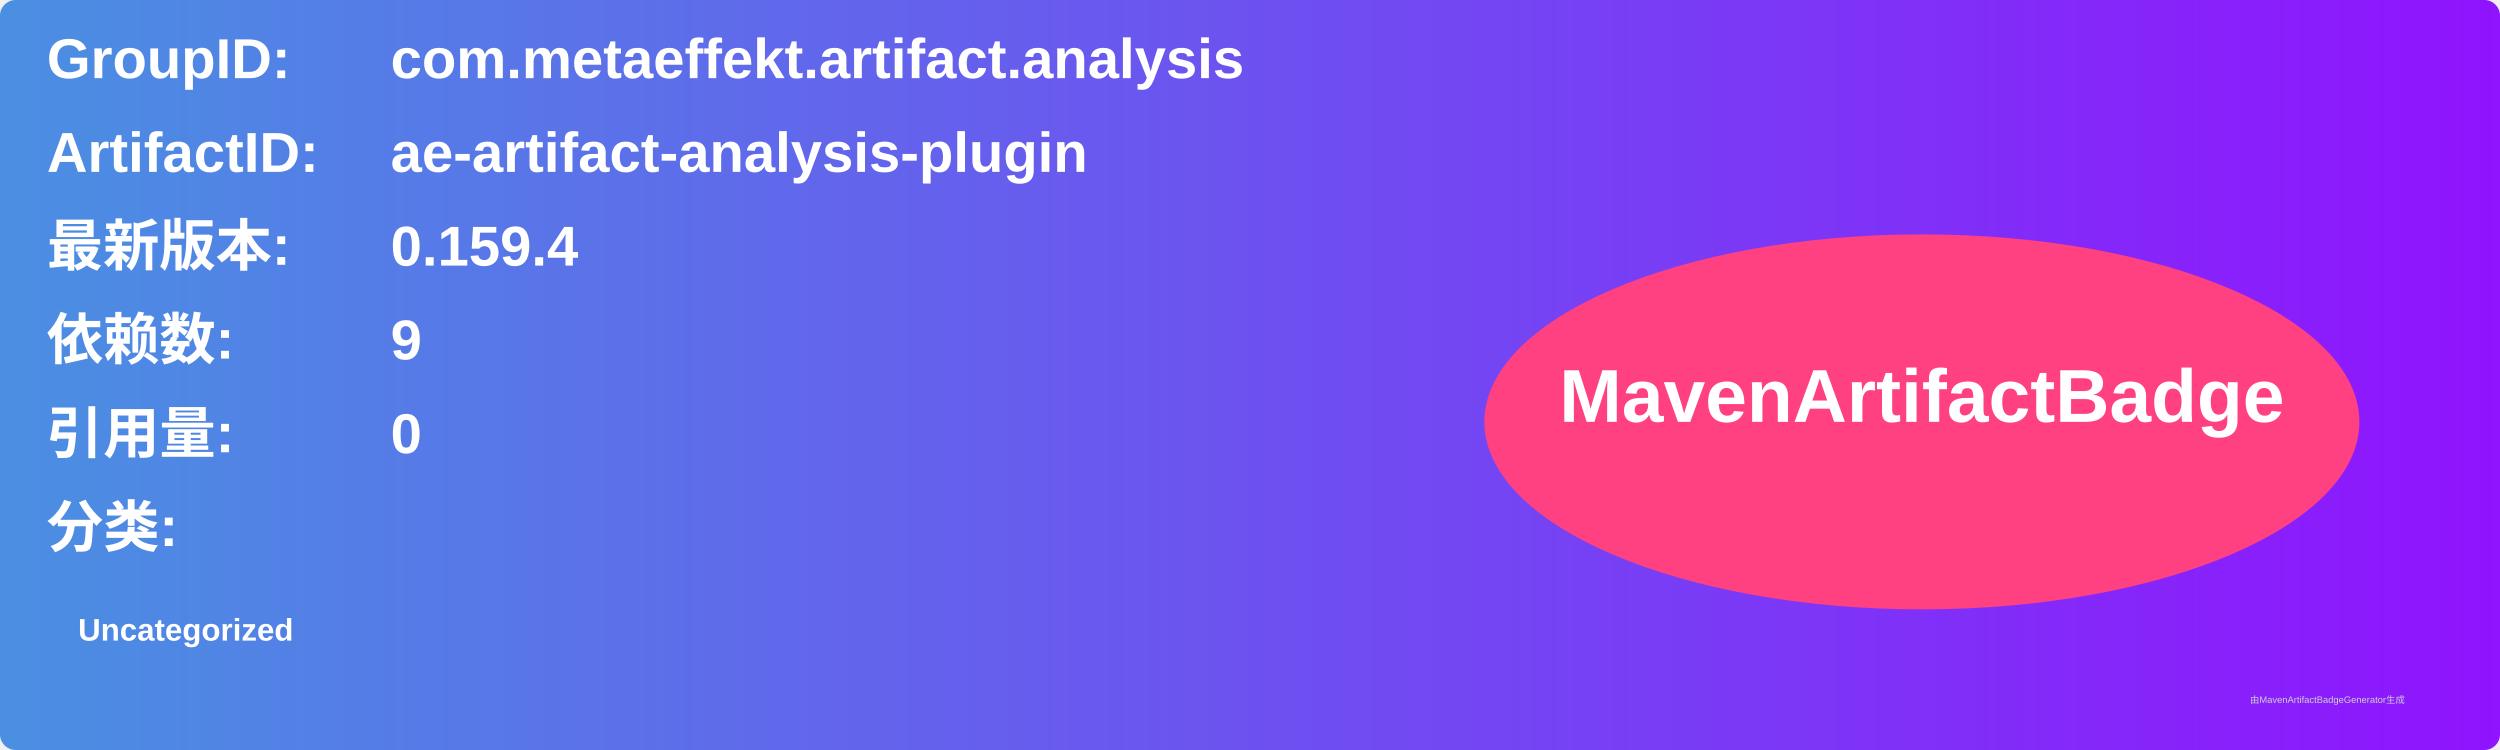
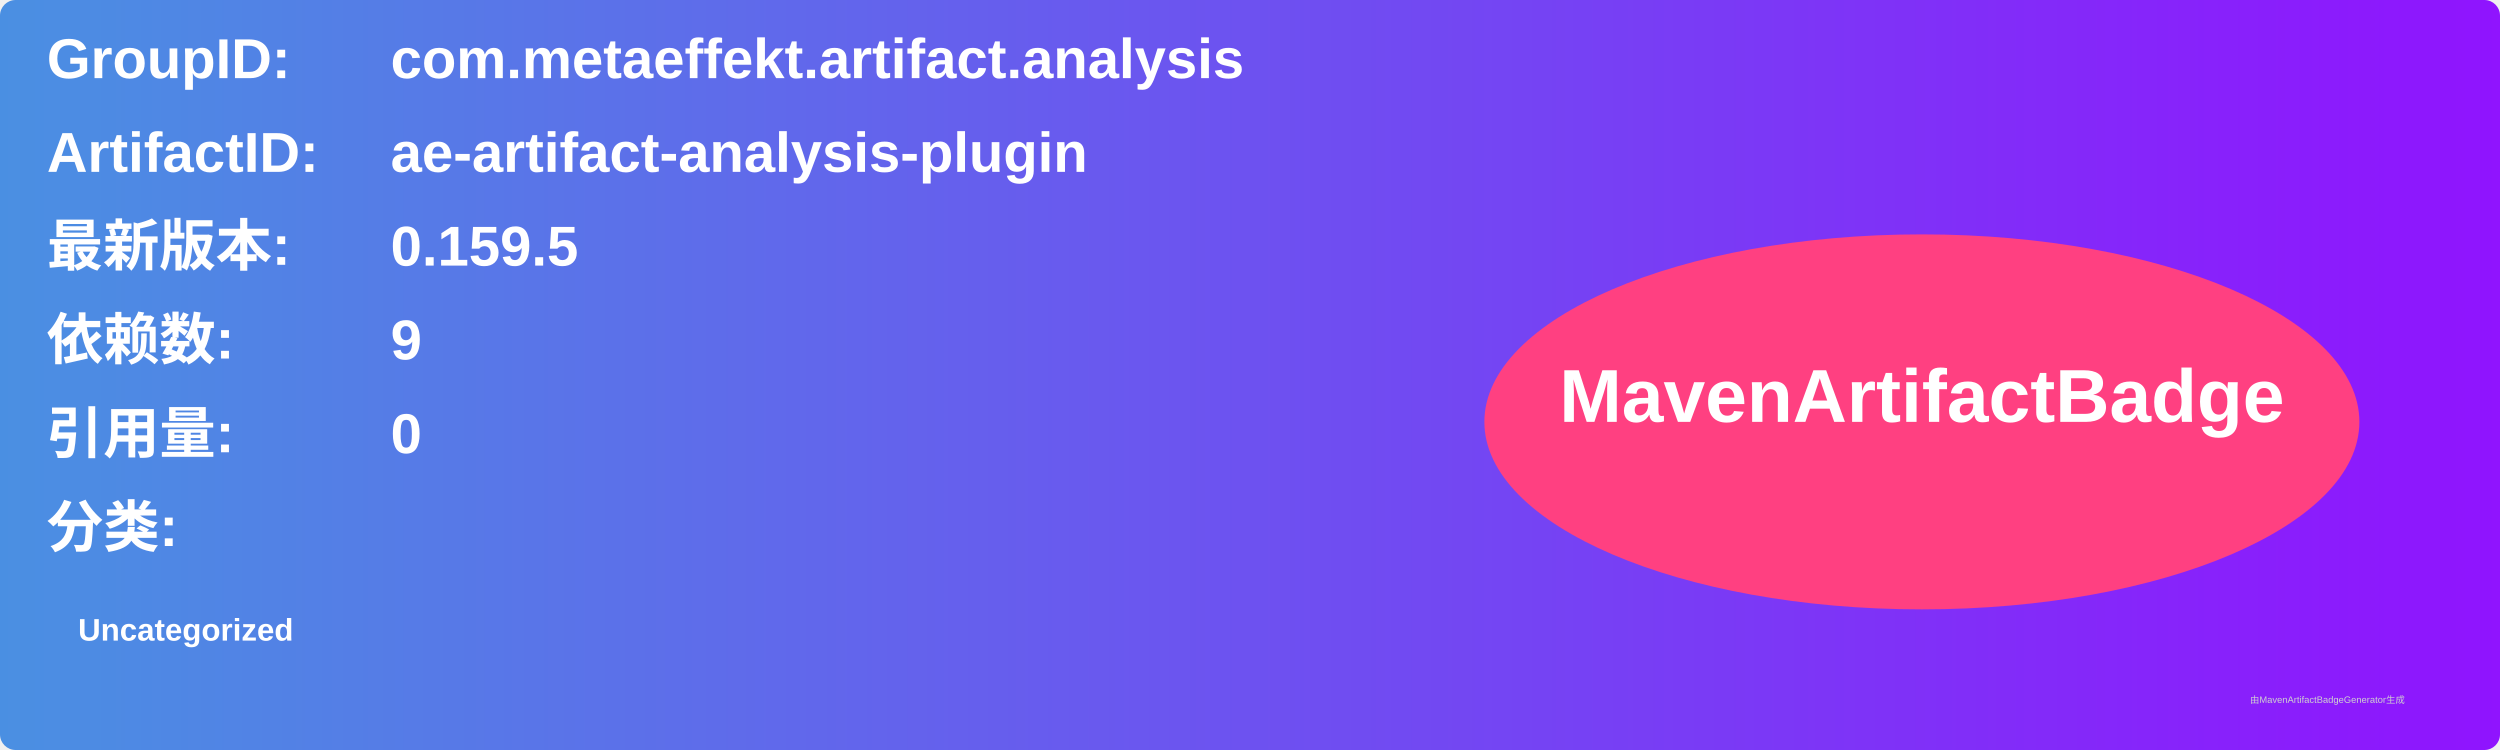
<svg xmlns="http://www.w3.org/2000/svg" width="800" height="240" viewBox="0 0 800 240">
  <linearGradient id="grad" x1="0%" y1="0%" x2="100%" y2="0%">
    <stop offset="0%" stop-color="#4a90e2" />
    <stop offset="100%" stop-color="#9013fe" />
  </linearGradient>
  <rect width="100%" height="100%" rx="5" ry="5" fill="url(#grad)" />
  <g transform="translate(15, 15)">
    <text x="0" y="10" font-family="Arial" font-size="18" fill="white" font-weight="bold" width="260">GroupID:</text>
    <text x="110" y="10" font-family="Arial" font-size="18" fill="white" font-weight="bold" width="460">com.metaeffekt.artifact.analysis</text>
    <text x="0" y="40" font-family="Arial" font-size="18" fill="white" font-weight="bold" width="260">ArtifactID:</text>
    <text x="110" y="40" font-family="Arial" font-size="18" fill="white" font-weight="bold" width="460">ae-artifact-analysis-plugin</text>
    <text x="0" y="70" font-family="Arial" font-size="18" fill="white" font-weight="bold">最新版本:</text>
    <text x="110" y="70" font-family="Arial" font-size="18" fill="white" font-weight="bold">
-       <tspan font-weight="bold">0.159.4</tspan>
+       <tspan font-weight="bold">0.159.5</tspan>
    </text>
    <text x="0" y="100" font-family="Arial" font-size="18" fill="white" font-weight="bold">依赖数: </text>
    <text x="110" y="100" font-family="Arial" font-size="18" fill="white">
      <tspan font-weight="bold">9</tspan>
    </text>
    <text x="0" y="130" font-family="Arial" font-size="18" fill="white" font-weight="bold">引用量: </text>
    <text x="110" y="130" font-family="Arial" font-size="18" fill="white">
      <tspan font-weight="bold">0</tspan>
    </text>
    <text x="0" y="160" font-family="Arial" font-size="18" fill="white" font-weight="bold">分类:</text>
    <text x="10" y="190" font-family="Arial" font-size="10" fill="white">
      <tspan font-weight="bold">Uncategorized</tspan>
    </text>
    <ellipse cx="600" cy="120" rx="140" ry="60" fill="#ff4081" />
    <text x="600" y="120" text-anchor="middle" font-family="Arial" font-size="24" fill="white" font-weight="bold">MavenArtifactBadge</text>
  </g>
  <text x="720" y="225" font-family="Arial" font-size="3" fill="#d0d0d0">由MavenArtifactBadgeGenerator生成</text>
</svg>
